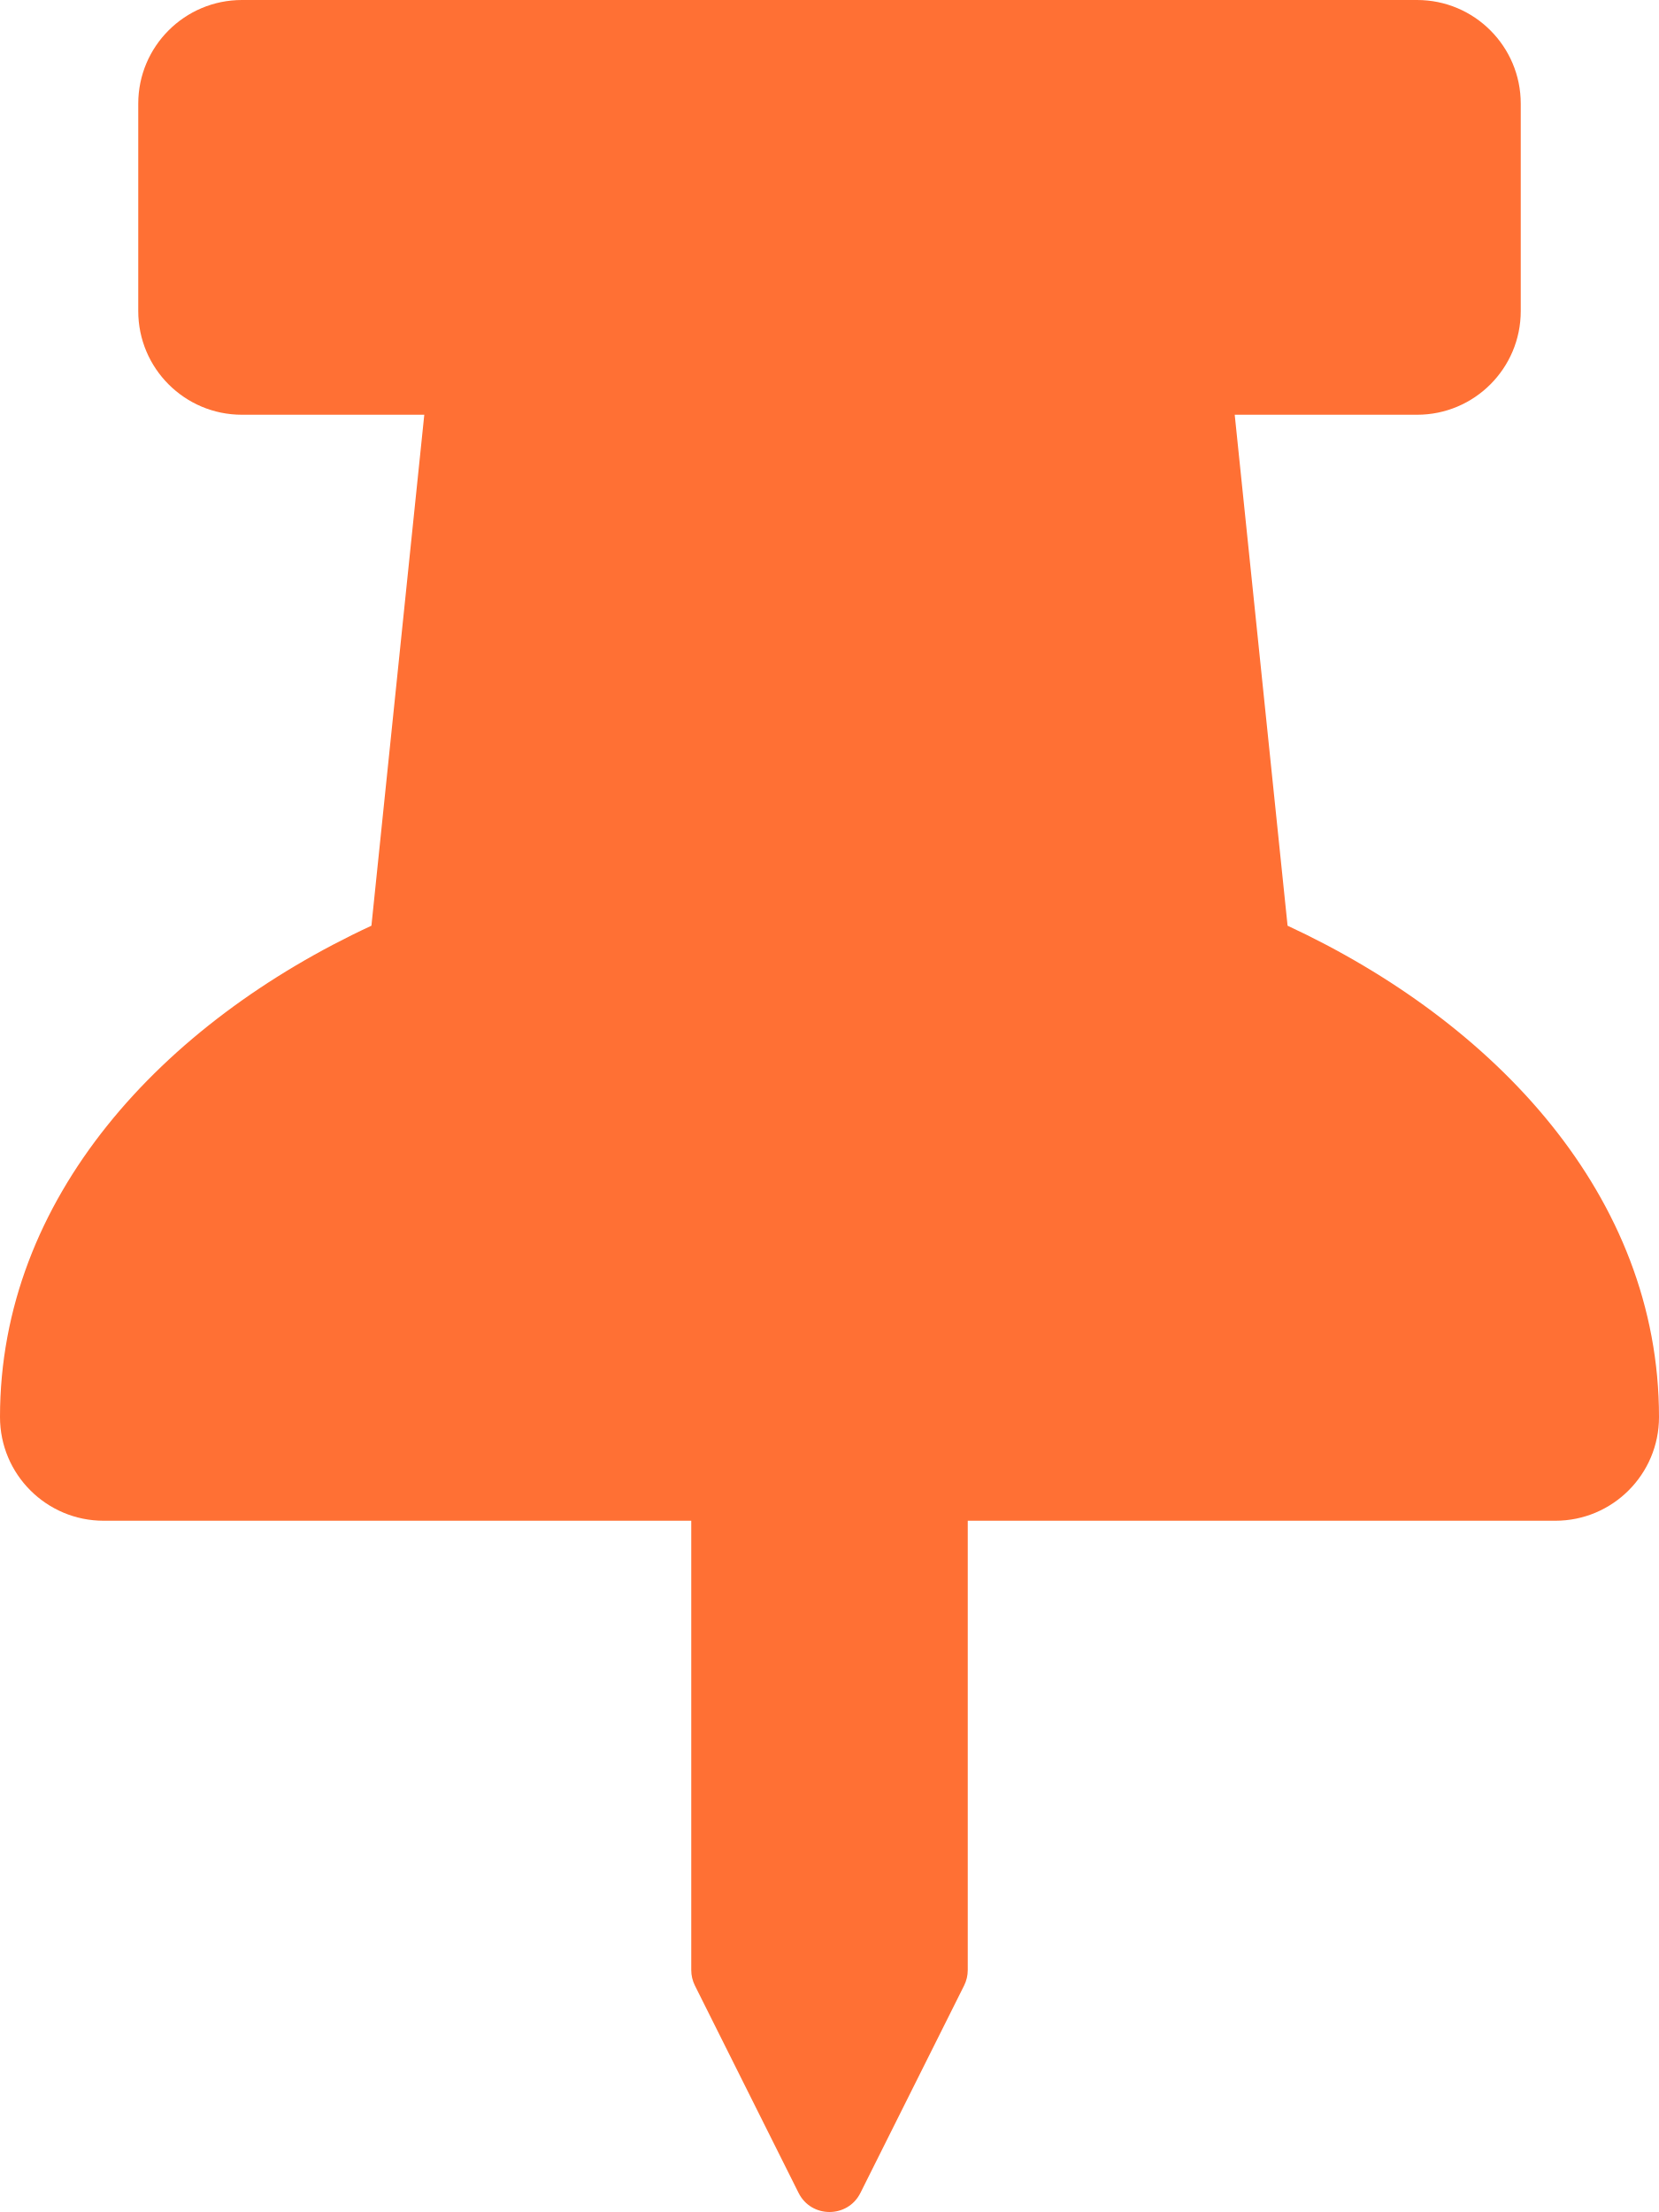
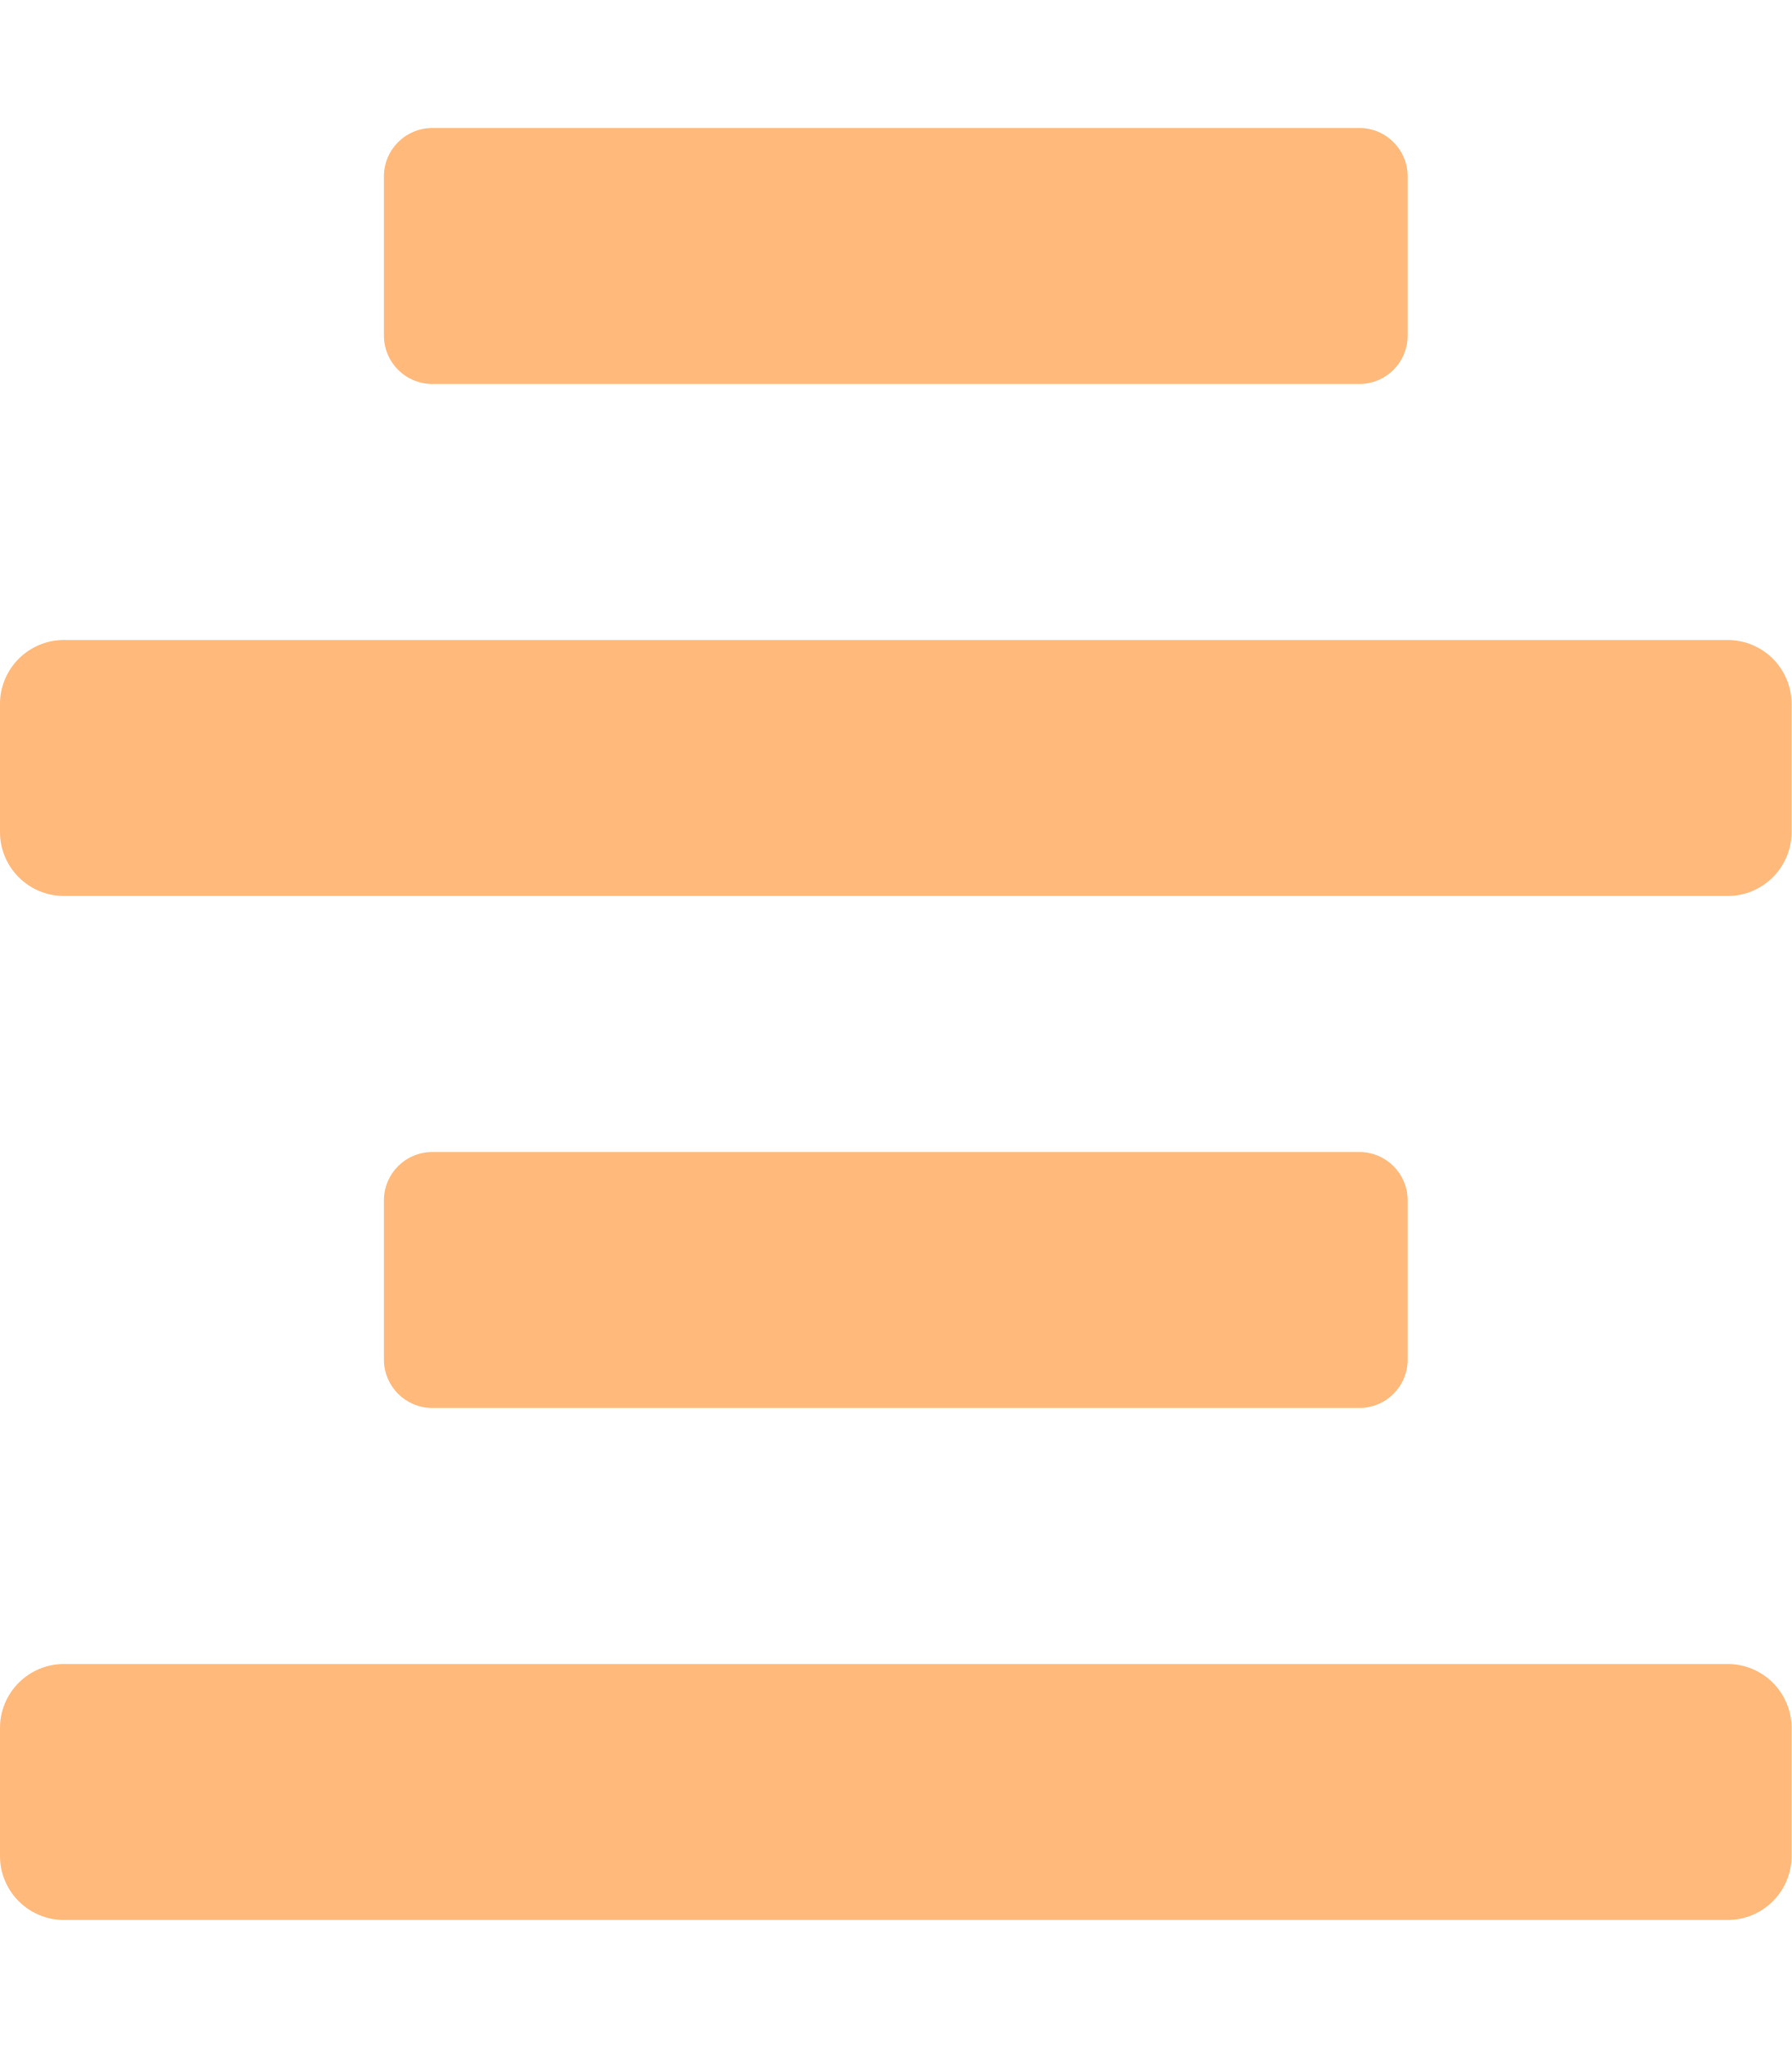
- <svg xmlns="http://www.w3.org/2000/svg" style="fill:#FF7034;" viewBox="0 0 384 512">
-   <path d="M298.028 214.267L285.793 96H328c13.255 0 24-10.745 24-24V24c0-13.255-10.745-24-24-24H56C42.745 0 32 10.745 32 24v48c0 13.255 10.745 24 24 24h42.207L85.972 214.267C37.465 236.82 0 277.261 0 328c0 13.255 10.745 24 24 24h136v104.007c0 1.242.289 2.467.845 3.578l24 48c2.941 5.882 11.364 5.893 14.311 0l24-48a8.008 8.008 0 0 0 .845-3.578V352h136c13.255 0 24-10.745 24-24-.001-51.183-37.983-91.42-85.973-113.733z" />
+ <svg xmlns="http://www.w3.org/2000/svg" style="fill:#FFB97B;" viewBox="0 0 448 512">
+   <path d="M432 160H16a16 16 0 0 0-16 16v32a16 16 0 0 0 16 16h416a16 16 0 0 0 16-16v-32a16 16 0 0 0-16-16zm0 256H16a16 16 0 0 0-16 16v32a16 16 0 0 0 16 16h416a16 16 0 0 0 16-16v-32a16 16 0 0 0-16-16zM108.1 96h231.81A12.09 12.09 0 0 0 352 83.9V44.09A12.09 12.09 0 0 0 339.91 32H108.1A12.09 12.09 0 0 0 96 44.09V83.9A12.1 12.1 0 0 0 108.1 96zm231.81 256A12.09 12.09 0 0 0 352 339.9v-39.81A12.09 12.09 0 0 0 339.91 288H108.1A12.09 12.09 0 0 0 96 300.09v39.81a12.1 12.1 0 0 0 12.1 12.1z" />
</svg>
